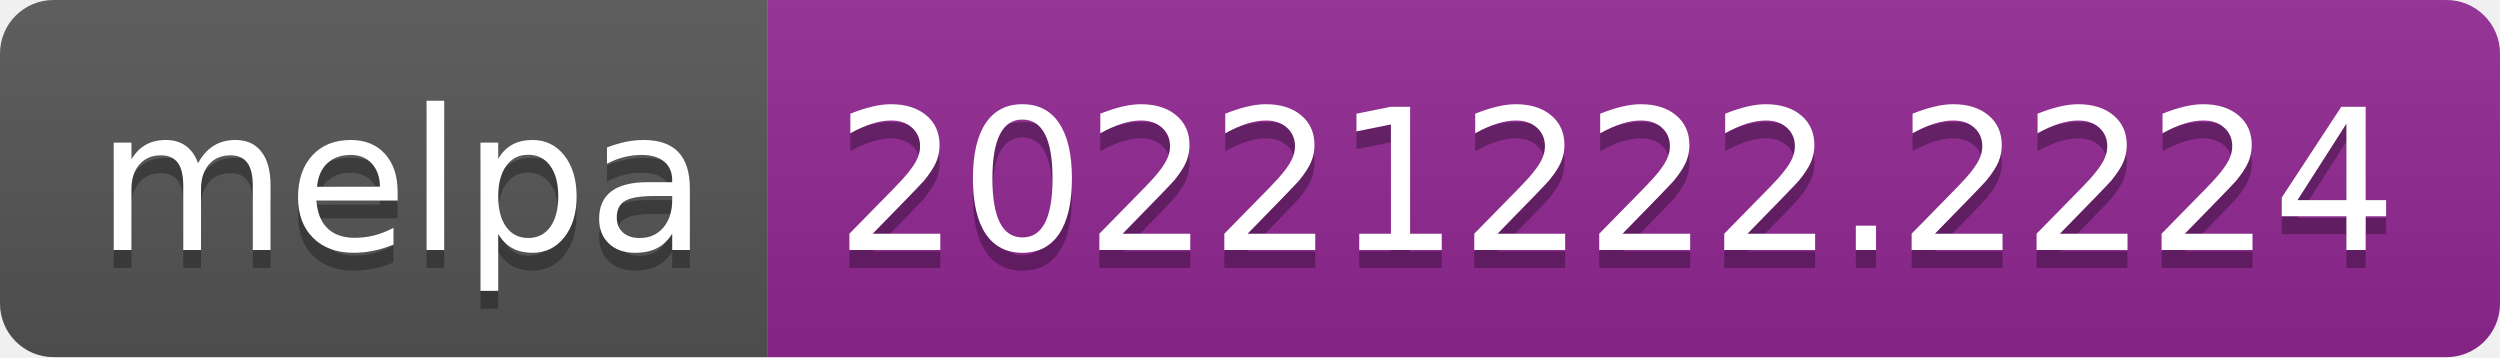
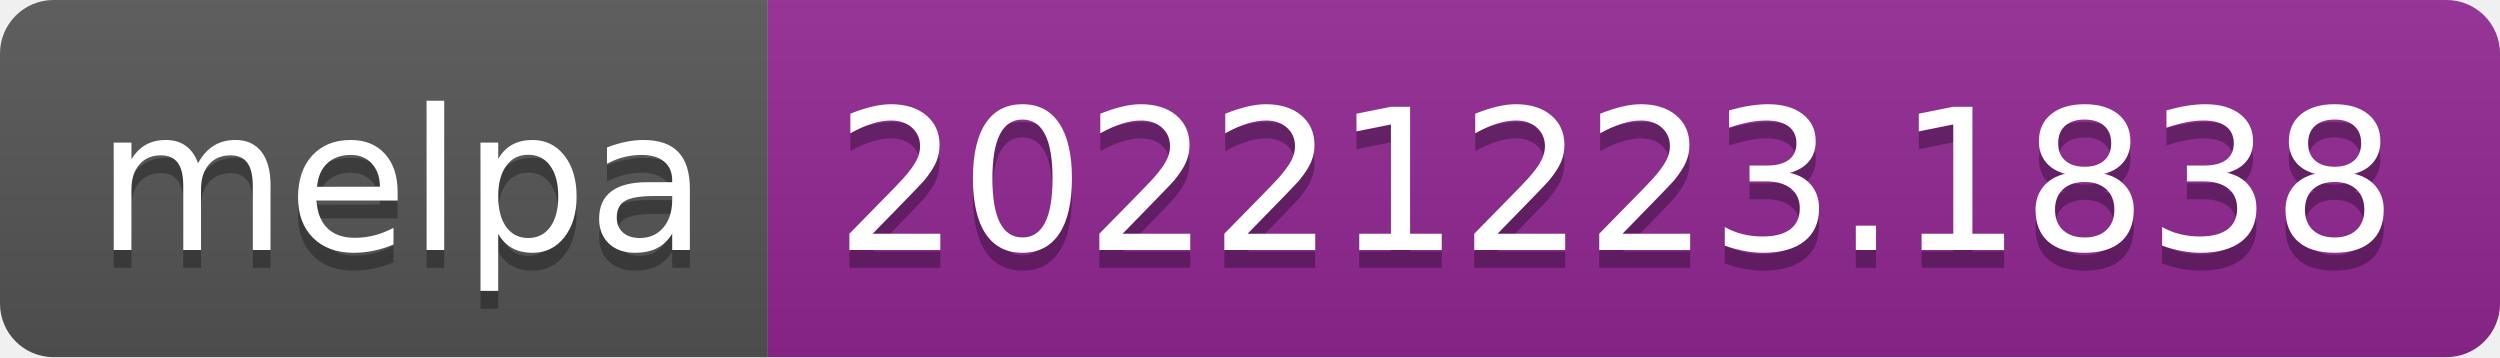
- <svg xmlns="http://www.w3.org/2000/svg" width="140" height="20" role="img" aria-label="melpa: 20221222.2224">
+ <svg xmlns="http://www.w3.org/2000/svg" width="140" height="20" role="img" aria-label="melpa: 20221223.1838">
  <linearGradient id="s" x2="0" y2="100%">
    <stop offset="0" stop-color="#bbb" stop-opacity=".1" />
    <stop offset="1" stop-opacity=".1" />
  </linearGradient>
  <clipPath id="r">
    <rect width="140" height="20" rx="3" fill="#fff" />
  </clipPath>
  <g clip-path="url(#r)">
    <rect width="43" height="20" fill="#555" />
    <rect x="43" width="97" height="20" fill="#922793" />
    <rect width="140" height="20" fill="url(#s)" />
  </g>
  <g fill="#fff" text-anchor="middle" font-family="Verdana,Geneva,DejaVu Sans,sans-serif" text-rendering="geometricPrecision" font-size="110">
    <text aria-hidden="true" x="225" y="150" fill="#010101" fill-opacity=".3" transform="scale(.1)" textLength="330">melpa</text>
    <text x="225" y="140" transform="scale(.1)" fill="#fff" textLength="330">melpa</text>
-     <text aria-hidden="true" x="905" y="150" fill="#010101" fill-opacity=".3" transform="scale(.1)" textLength="870">20221222.2224</text>
-     <text x="905" y="140" transform="scale(.1)" fill="#fff" textLength="870">20221222.2224</text>
+     <text aria-hidden="true" x="905" y="150" fill="#010101" fill-opacity=".3" transform="scale(.1)" textLength="870">20221223.1838</text>
+     <text x="905" y="140" transform="scale(.1)" fill="#fff" textLength="870">20221223.1838</text>
  </g>
</svg>
